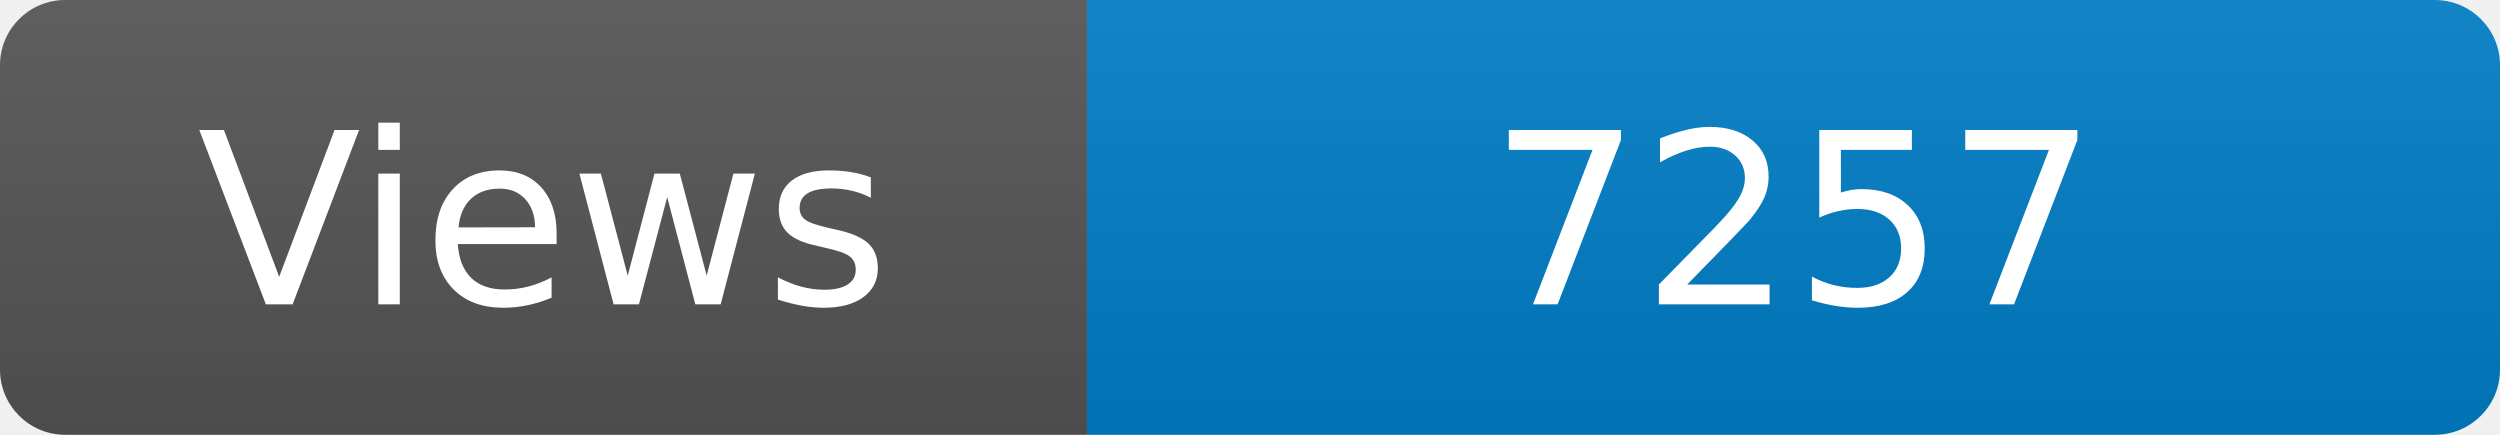
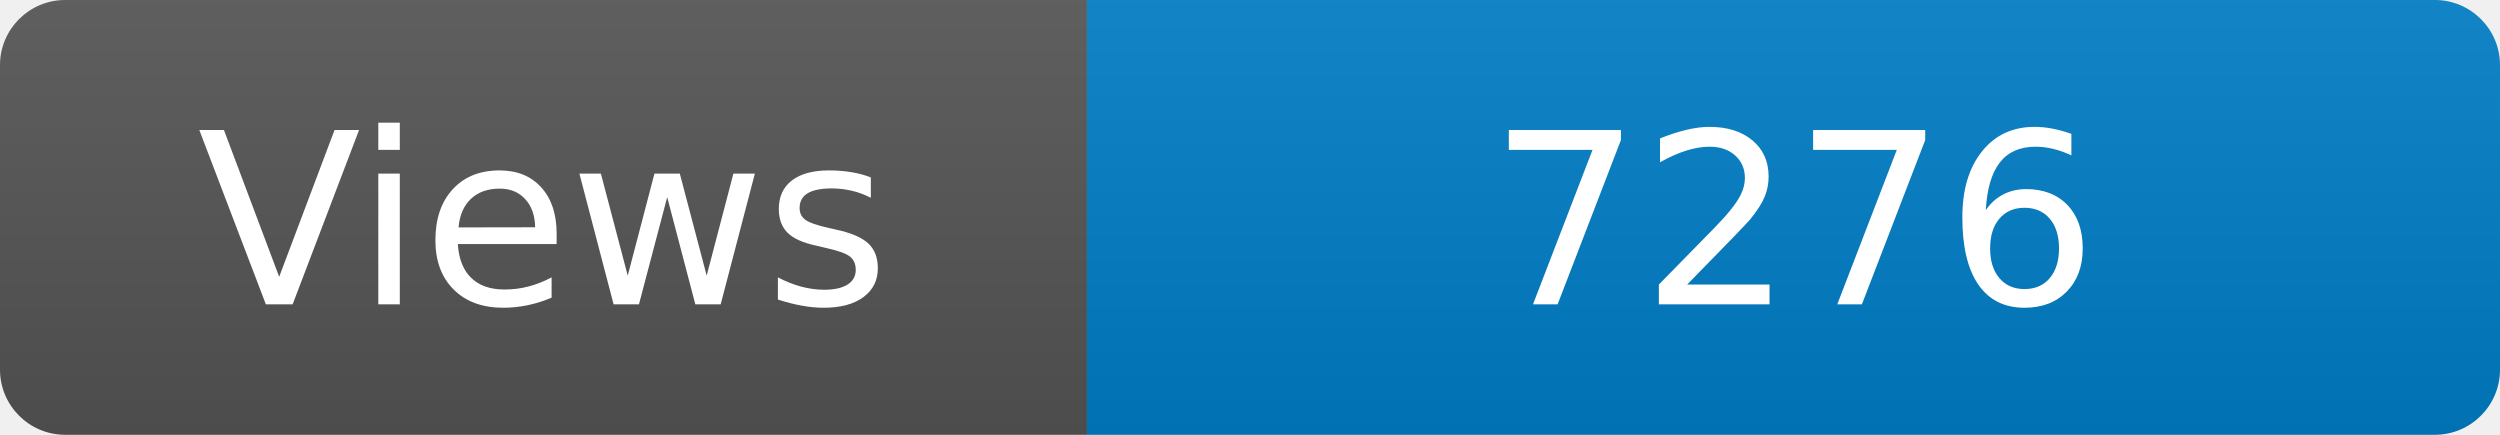
<svg xmlns="http://www.w3.org/2000/svg" width="115" height="20" role="img" aria-label="Maintained?: yes">
  <linearGradient id="s" x2="0" y2="100%">
    <stop offset="0" stop-color="#bbb" stop-opacity=".1" />
    <stop offset="1" stop-opacity=".1" />
  </linearGradient>
  <clipPath id="r">
    <rect width="115" height="20" rx="3" fill="#fff" />
  </clipPath>
  <g clip-path="url(#r)">
    <rect width="50" height="20" fill="#555" />
    <rect x="50" width="160" height="20" fill="#007ec6" />
    <rect width="115" height="20" fill="url(#s)" />
  </g>
  <g fill="#fff" text-anchor="middle" font-family="Verdana,Geneva,DejaVu Sans,sans-serif" font-size="110">
    <text x="250" y="140" transform="scale(.1)" fill="#fff">Views</text>
-     <text x="825" y="140" transform="scale(.1)" fill="#fff">7257</text>
+     <text x="825" y="140" transform="scale(.1)" fill="#fff">7276</text>
  </g>
</svg>
